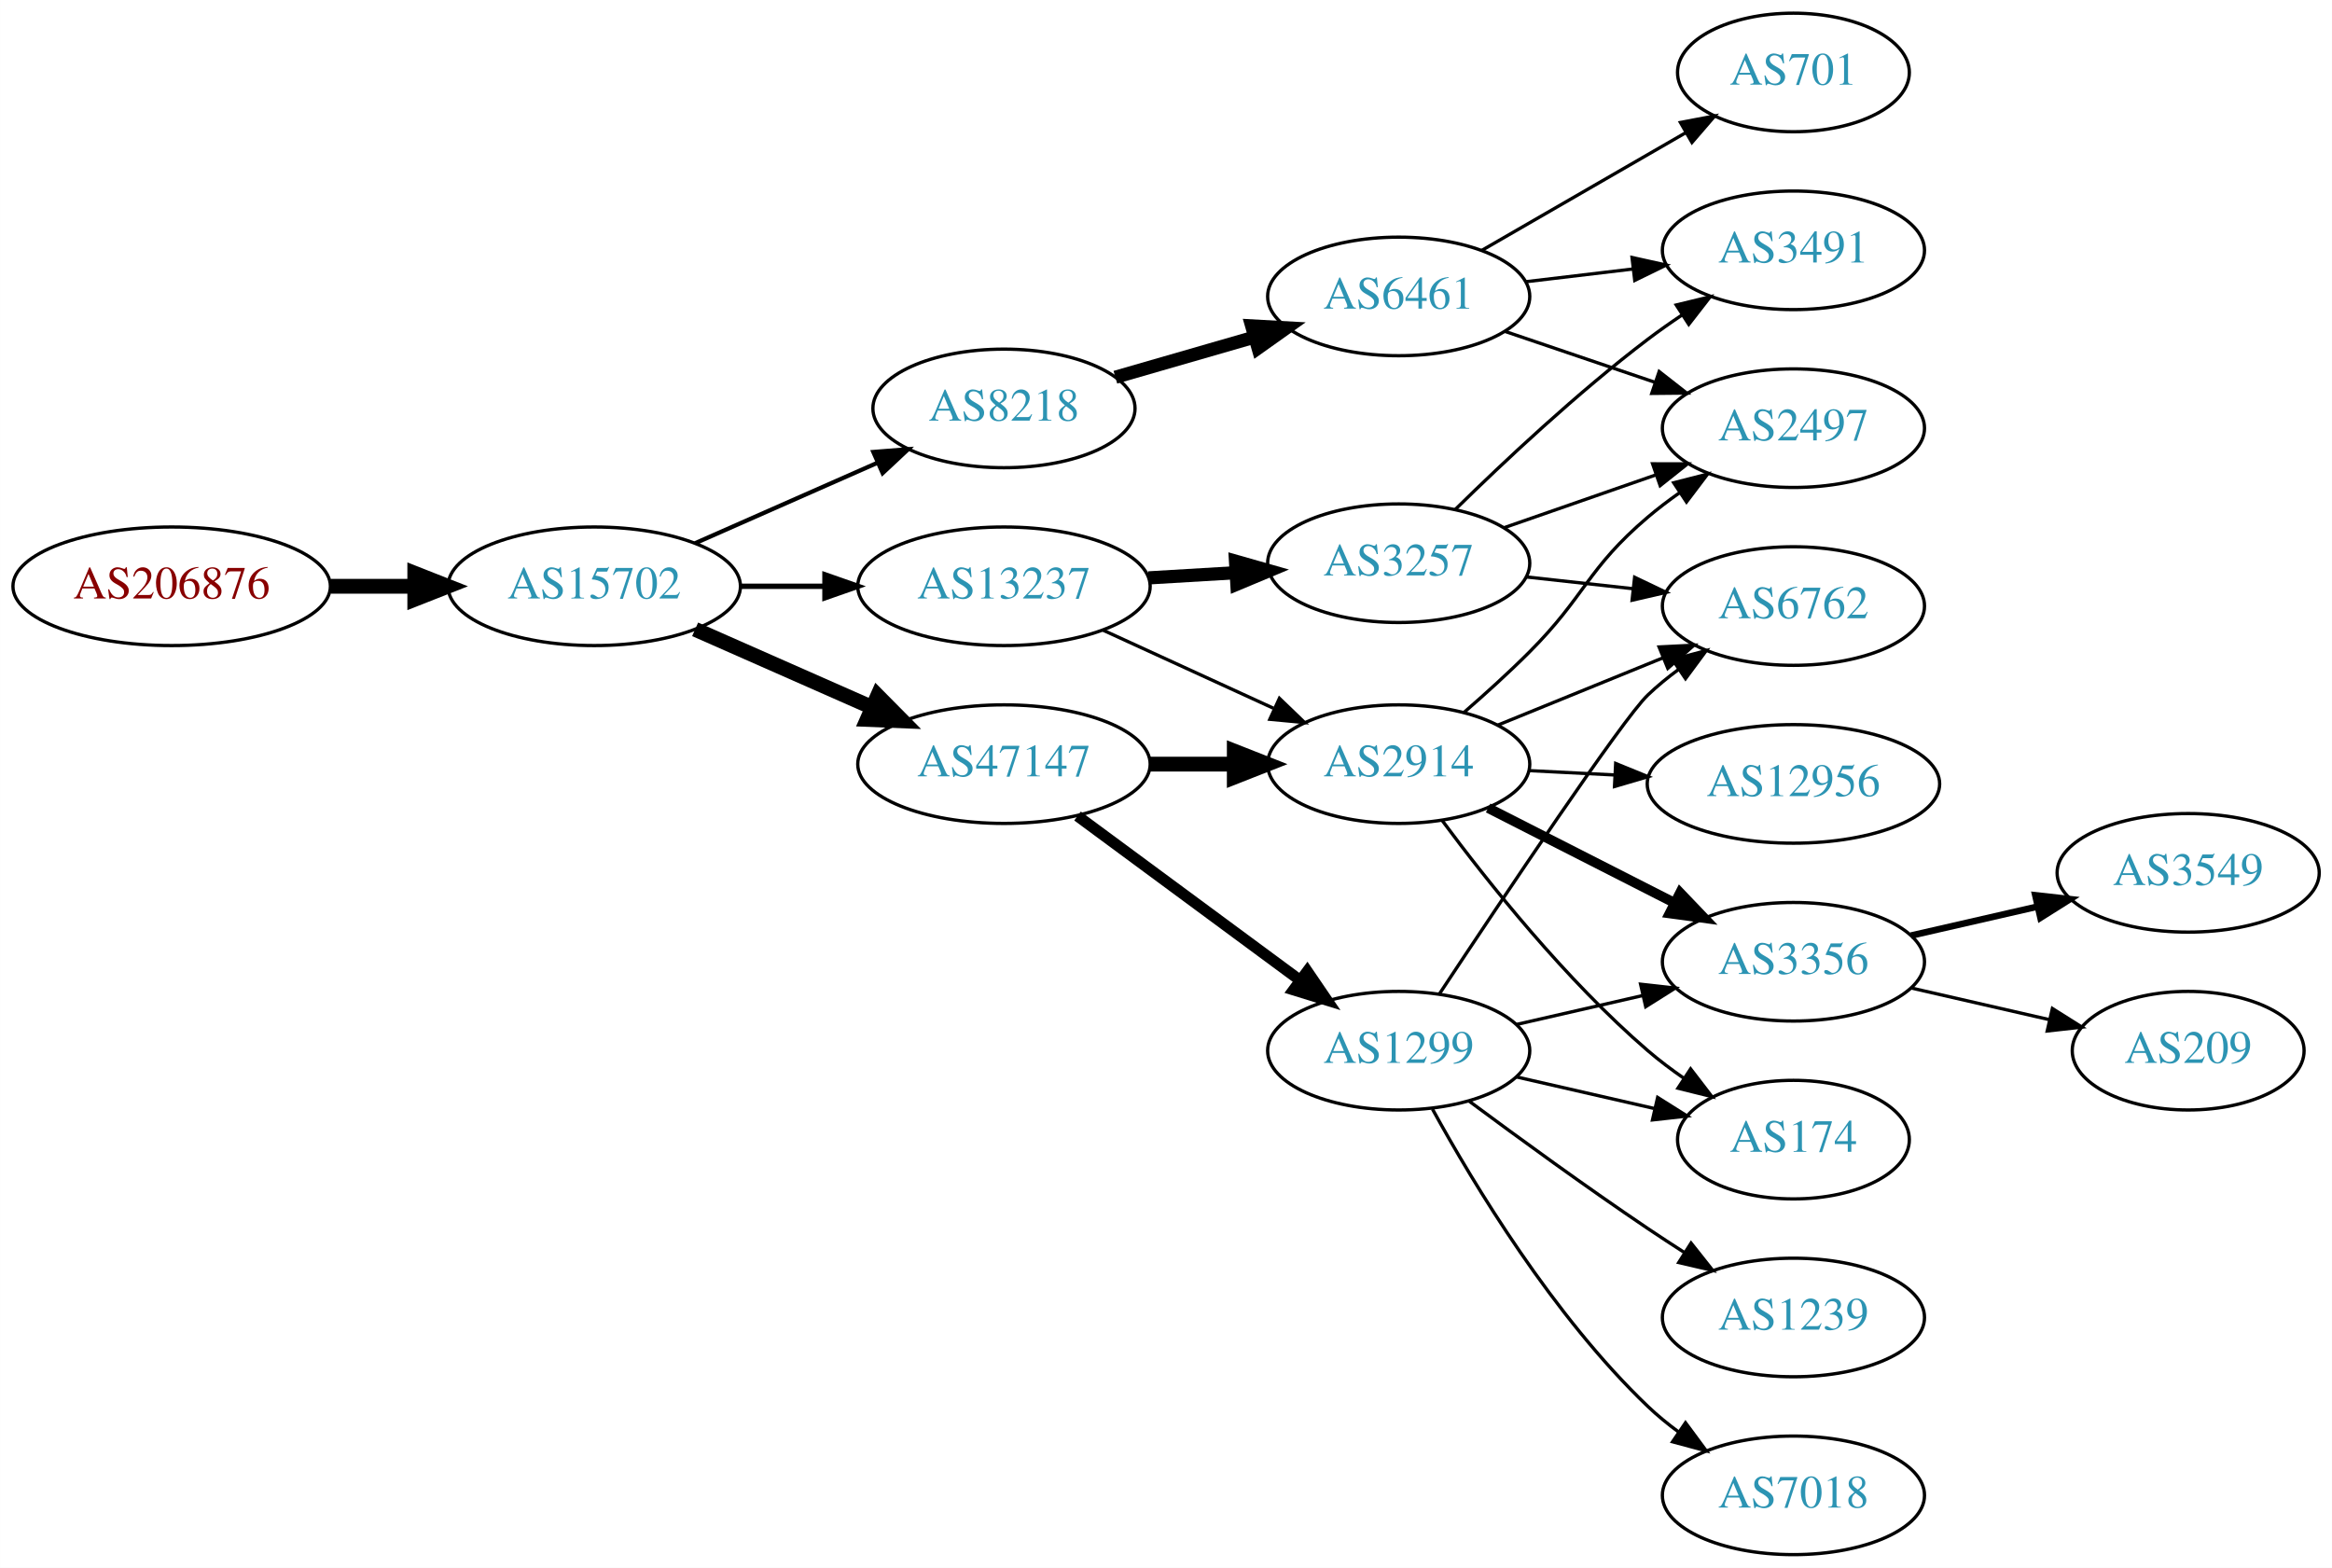
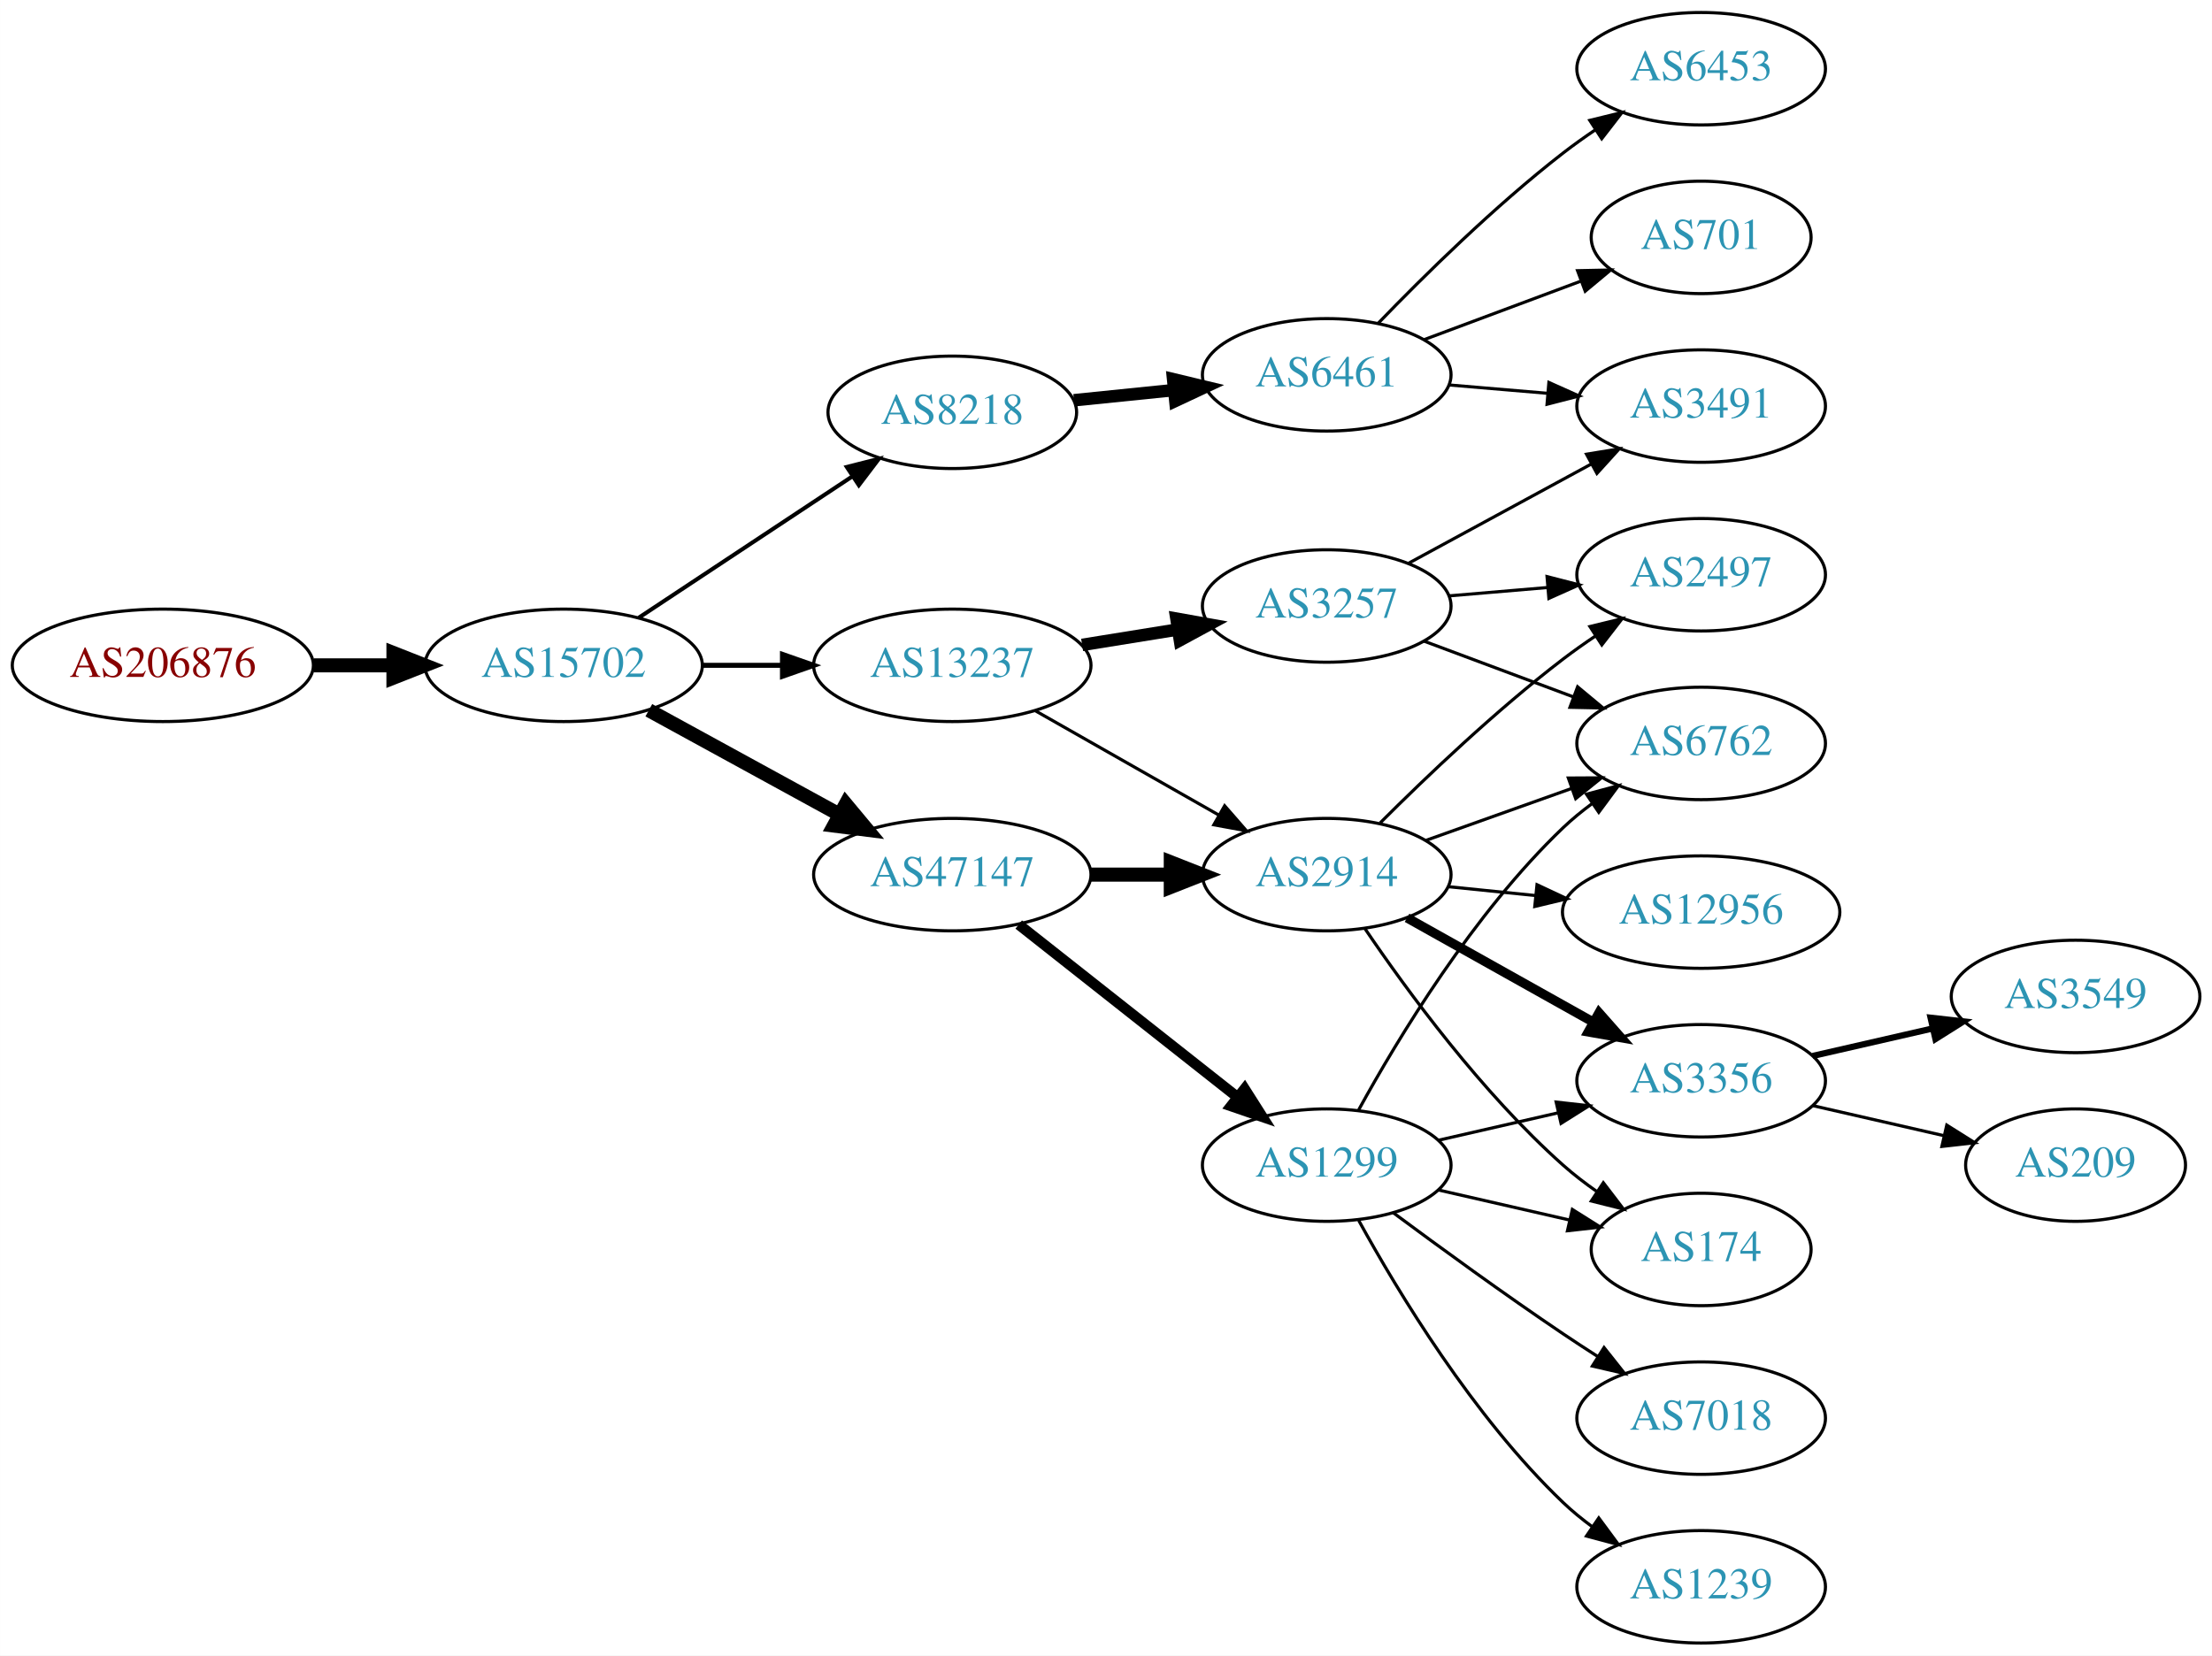
- <svg xmlns="http://www.w3.org/2000/svg" xmlns:xlink="http://www.w3.org/1999/xlink" width="708pt" height="476pt" viewBox="0.00 0.00 707.95 476.00">
-   <g id="graph0" class="graph" transform="scale(1 1) rotate(0) translate(4 472)">
-     <polygon fill="white" stroke="none" points="-4,4 -4,-472 703.954,-472 703.954,4 -4,4" />
+ <svg xmlns="http://www.w3.org/2000/svg" xmlns:xlink="http://www.w3.org/1999/xlink" width="708pt" height="530pt" viewBox="0.00 0.00 707.95 530.00">
+   <g id="graph0" class="graph" transform="scale(1 1) rotate(0) translate(4 526)">
+     <polygon fill="white" stroke="none" points="-4,4 -4,-526 703.954,-526 703.954,4 -4,4" />
    <g id="node1" class="node">
      <g id="a_node1">
        <a xlink:href="/asn/206876" xlink:title="AS206876 ~ MeinSystem GmbH [AT]">
-           <ellipse fill="#ffffff" stroke="black" cx="48.096" cy="-294" rx="48.192" ry="18" />
-           <text text-anchor="middle" x="48.096" y="-290.3" font-family="Times,serif" font-size="14.00" fill="#880000">AS206876</text>
+           <ellipse fill="#ffffff" stroke="black" cx="48.096" cy="-313" rx="48.192" ry="18" />
+           <text text-anchor="middle" x="48.096" y="-309.3" font-family="Times,serif" font-size="14.00" fill="#880000">AS206876</text>
        </a>
      </g>
    </g>
    <g id="node2" class="node">
      <g id="a_node2">
        <a xlink:href="/asn/15702" xlink:title="AS15702 ~ Onstage Online GmbH [AT]">
-           <ellipse fill="#ffffff" stroke="black" cx="176.388" cy="-294" rx="44.393" ry="18" />
-           <text text-anchor="middle" x="176.388" y="-290.3" font-family="Times,serif" font-size="14.00" fill="#2c94b3">AS15702</text>
+           <ellipse fill="#ffffff" stroke="black" cx="176.388" cy="-313" rx="44.393" ry="18" />
+           <text text-anchor="middle" x="176.388" y="-309.3" font-family="Times,serif" font-size="14.00" fill="#2c94b3">AS15702</text>
        </a>
      </g>
    </g>
    <g id="edge1" class="edge">
-       <path fill="none" stroke="black" stroke-width="4.5" d="M96.481,-294C104.742,-294 113.386,-294 121.799,-294" />
-       <polygon fill="black" stroke="black" stroke-width="4.5" points="121.904,-297.938 131.904,-294 121.904,-290.063 121.904,-297.938" />
+       <path fill="none" stroke="black" stroke-width="4.5" d="M96.481,-313C104.742,-313 113.386,-313 121.799,-313" />
+       <polygon fill="black" stroke="black" stroke-width="4.5" points="121.904,-316.938 131.904,-313 121.904,-309.063 121.904,-316.938" />
    </g>
    <g id="node3" class="node">
      <g id="a_node3">
        <a xlink:href="/asn/47147" xlink:title="AS47147 ~ ANEXIA Internetdienstleistungs GmbH [AT]">
-           <ellipse fill="#ffffff" stroke="black" cx="300.78" cy="-240" rx="44.393" ry="18" />
-           <text text-anchor="middle" x="300.78" y="-236.3" font-family="Times,serif" font-size="14.00" fill="#2c94b3">AS47147</text>
+           <ellipse fill="#ffffff" stroke="black" cx="300.78" cy="-246" rx="44.393" ry="18" />
+           <text text-anchor="middle" x="300.78" y="-242.3" font-family="Times,serif" font-size="14.00" fill="#2c94b3">AS47147</text>
        </a>
      </g>
    </g>
    <g id="edge2" class="edge">
-       <path fill="none" stroke="black" stroke-width="4.5" d="M207.015,-280.928C223.132,-273.817 243.272,-264.931 260.664,-257.258" />
-       <polygon fill="black" stroke="black" stroke-width="4.5" points="262.441,-260.778 270.001,-253.139 259.262,-253.573 262.441,-260.778" />
+       <path fill="none" stroke="black" stroke-width="4.5" d="M203.644,-298.627C221.471,-288.868 245.247,-275.852 264.694,-265.207" />
+       <polygon fill="black" stroke="black" stroke-width="4.5" points="266.686,-268.605 273.567,-260.349 262.904,-261.697 266.686,-268.605" />
    </g>
    <g id="node4" class="node">
      <g id="a_node4">
-         <a xlink:href="/asn/13237" xlink:title="AS13237 ~ European Backbone of AS13237 [DE]">
-           <ellipse fill="#ffffff" stroke="black" cx="300.78" cy="-294" rx="44.393" ry="18" />
-           <text text-anchor="middle" x="300.78" y="-290.3" font-family="Times,serif" font-size="14.00" fill="#2c94b3">AS13237</text>
+         <a xlink:href="/asn/8218" xlink:title="AS8218 ~ legacy Neotelecoms [FR]">
+           <ellipse fill="#ffffff" stroke="black" cx="300.78" cy="-394" rx="39.794" ry="18" />
+           <text text-anchor="middle" x="300.78" y="-390.3" font-family="Times,serif" font-size="14.00" fill="#2c94b3">AS8218</text>
        </a>
      </g>
    </g>
    <g id="edge3" class="edge">
-       <path fill="none" stroke="black" stroke-width="1.607" d="M220.883,-294C229.089,-294 237.761,-294 246.233,-294" />
-       <polygon fill="black" stroke="black" stroke-width="1.607" points="246.424,-297.5 256.424,-294 246.424,-290.5 246.424,-297.5" />
+       <path fill="none" stroke="black" stroke-width="1.286" d="M200.409,-328.235C219.762,-341.044 247.598,-359.466 268.888,-373.555" />
+       <polygon fill="black" stroke="black" stroke-width="1.286" points="267.005,-376.506 277.275,-379.107 270.868,-370.669 267.005,-376.506" />
    </g>
    <g id="node5" class="node">
      <g id="a_node5">
-         <a xlink:href="/asn/8218" xlink:title="AS8218 ~ legacy Neotelecoms [FR]">
-           <ellipse fill="#ffffff" stroke="black" cx="300.78" cy="-348" rx="39.794" ry="18" />
-           <text text-anchor="middle" x="300.78" y="-344.3" font-family="Times,serif" font-size="14.00" fill="#2c94b3">AS8218</text>
+         <a xlink:href="/asn/13237" xlink:title="AS13237 ~ European Backbone of AS13237 [DE]">
+           <ellipse fill="#ffffff" stroke="black" cx="300.78" cy="-313" rx="44.393" ry="18" />
+           <text text-anchor="middle" x="300.78" y="-309.3" font-family="Times,serif" font-size="14.00" fill="#2c94b3">AS13237</text>
        </a>
      </g>
    </g>
    <g id="edge4" class="edge">
-       <path fill="none" stroke="black" stroke-width="1.286" d="M207.015,-307.072C223.61,-314.393 244.469,-323.597 262.203,-331.421" />
-       <polygon fill="black" stroke="black" stroke-width="1.286" points="261.124,-334.77 271.686,-335.605 263.95,-328.366 261.124,-334.77" />
+       <path fill="none" stroke="black" stroke-width="1.607" d="M220.883,-313C229.089,-313 237.761,-313 246.233,-313" />
+       <polygon fill="black" stroke="black" stroke-width="1.607" points="246.424,-316.5 256.424,-313 246.424,-309.5 246.424,-316.5" />
    </g>
    <g id="node6" class="node">
      <g id="a_node6">
        <a xlink:href="/asn/2914" xlink:title="AS2914 ~ NTT America, Inc. [US]">
-           <ellipse fill="#ffffff" stroke="black" cx="420.622" cy="-240" rx="39.794" ry="18" />
-           <text text-anchor="middle" x="420.622" y="-236.3" font-family="Times,serif" font-size="14.00" fill="#2c94b3">AS2914</text>
+           <ellipse fill="#ffffff" stroke="black" cx="420.622" cy="-246" rx="39.794" ry="18" />
+           <text text-anchor="middle" x="420.622" y="-242.3" font-family="Times,serif" font-size="14.00" fill="#2c94b3">AS2914</text>
        </a>
      </g>
    </g>
    <g id="edge5" class="edge">
-       <path fill="none" stroke="black" stroke-width="4.5" d="M344.991,-240C353.303,-240 362.066,-240 370.548,-240" />
-       <polygon fill="black" stroke="black" stroke-width="4.5" points="370.707,-243.938 380.707,-240 370.707,-236.063 370.707,-243.938" />
+       <path fill="none" stroke="black" stroke-width="4.5" d="M344.991,-246C353.303,-246 362.066,-246 370.548,-246" />
+       <polygon fill="black" stroke="black" stroke-width="4.5" points="370.707,-249.938 380.707,-246 370.707,-242.063 370.707,-249.938" />
    </g>
    <g id="node7" class="node">
      <g id="a_node7">
        <a xlink:href="/asn/1299" xlink:title="AS1299 ~ Telia Carrier [EU]">
          <ellipse fill="#ffffff" stroke="black" cx="420.622" cy="-153" rx="39.794" ry="18" />
          <text text-anchor="middle" x="420.622" y="-149.3" font-family="Times,serif" font-size="14.00" fill="#2c94b3">AS1299</text>
        </a>
      </g>
    </g>
    <g id="edge6" class="edge">
-       <path fill="none" stroke="black" stroke-width="3.375" d="M323.12,-224.245C342.008,-210.301 369.737,-189.829 390.631,-174.404" />
-       <polygon fill="black" stroke="black" stroke-width="3.375" points="392.87,-177.101 398.836,-168.346 388.712,-171.469 392.87,-177.101" />
-     </g>
-     <g id="edge20" class="edge">
-       <path fill="none" stroke="black" d="M330.909,-280.652C346.521,-273.498 365.918,-264.609 382.59,-256.97" />
-       <polygon fill="black" stroke="black" points="384.409,-259.986 392.042,-252.638 381.493,-253.622 384.409,-259.986" />
-     </g>
-     <g id="node17" class="node">
-       <g id="a_node17">
-         <a xlink:href="/asn/3257" xlink:title="AS3257 ~ GTT [DE]">
-           <ellipse fill="#ffffff" stroke="black" cx="420.622" cy="-301" rx="39.794" ry="18" />
-           <text text-anchor="middle" x="420.622" y="-297.3" font-family="Times,serif" font-size="14.00" fill="#2c94b3">AS3257</text>
-         </a>
-       </g>
-     </g>
-     <g id="edge19" class="edge">
-       <path fill="none" stroke="black" stroke-width="4" d="M344.657,-296.547C353.266,-297.058 362.369,-297.599 371.152,-298.121" />
-       <polygon fill="black" stroke="black" stroke-width="4" points="371.077,-301.622 381.267,-298.722 371.492,-294.635 371.077,-301.622" />
-     </g>
-     <g id="node19" class="node">
-       <g id="a_node19">
-         <a xlink:href="/asn/6461" xlink:title="AS6461 ~ Zayo Bandwidth [US]">
-           <ellipse fill="#ffffff" stroke="black" cx="420.622" cy="-382" rx="39.794" ry="18" />
-           <text text-anchor="middle" x="420.622" y="-378.3" font-family="Times,serif" font-size="14.00" fill="#2c94b3">AS6461</text>
-         </a>
-       </g>
-     </g>
-     <g id="edge24" class="edge">
-       <path fill="none" stroke="black" stroke-width="4" d="M334.605,-357.471C347.648,-361.234 362.829,-365.614 376.723,-369.623" />
-       <polygon fill="black" stroke="black" stroke-width="4" points="375.986,-373.053 386.564,-372.462 377.926,-366.327 375.986,-373.053" />
+       <path fill="none" stroke="black" stroke-width="3.375" d="M322.038,-230.013C341.325,-214.791 370.509,-191.76 391.938,-174.848" />
+       <polygon fill="black" stroke="black" stroke-width="3.375" points="394.339,-177.412 400.02,-168.47 390.002,-171.917 394.339,-177.412" />
    </g>
    <g id="node8" class="node">
      <g id="a_node8">
+         <a xlink:href="/asn/6461" xlink:title="AS6461 ~ Zayo Bandwidth [US]">
+           <ellipse fill="#ffffff" stroke="black" cx="420.622" cy="-406" rx="39.794" ry="18" />
+           <text text-anchor="middle" x="420.622" y="-402.3" font-family="Times,serif" font-size="14.00" fill="#2c94b3">AS6461</text>
+         </a>
+       </g>
+     </g>
+     <g id="edge7" class="edge">
+       <path fill="none" stroke="black" stroke-width="4" d="M339.714,-397.863C349.912,-398.901 361.075,-400.038 371.737,-401.124" />
+       <polygon fill="black" stroke="black" stroke-width="4" points="371.455,-404.613 381.759,-402.144 372.165,-397.649 371.455,-404.613" />
+     </g>
+     <g id="edge12" class="edge">
+       <path fill="none" stroke="black" d="M327.35,-298.462C344.569,-288.672 367.454,-275.66 386.126,-265.045" />
+       <polygon fill="black" stroke="black" points="387.946,-268.036 394.91,-260.05 384.487,-261.95 387.946,-268.036" />
+     </g>
+     <g id="node12" class="node">
+       <g id="a_node12">
+         <a xlink:href="/asn/3257" xlink:title="AS3257 ~ GTT [DE]">
+           <ellipse fill="#ffffff" stroke="black" cx="420.622" cy="-332" rx="39.794" ry="18" />
+           <text text-anchor="middle" x="420.622" y="-328.3" font-family="Times,serif" font-size="14.00" fill="#2c94b3">AS3257</text>
+         </a>
+       </g>
+     </g>
+     <g id="edge11" class="edge">
+       <path fill="none" stroke="black" stroke-width="4" d="M342.334,-319.539C352.221,-321.133 362.874,-322.85 373.018,-324.486" />
+       <polygon fill="black" stroke="black" stroke-width="4" points="372.515,-327.95 382.944,-326.086 373.629,-321.039 372.515,-327.95" />
+     </g>
+     <g id="node13" class="node">
+       <g id="a_node13">
+         <a xlink:href="/asn/2497" xlink:title="AS2497 ~ Internet Initiative Japan Inc. [JP]">
+           <ellipse fill="#ffffff" stroke="black" cx="540.465" cy="-342" rx="39.794" ry="18" />
+           <text text-anchor="middle" x="540.465" y="-338.3" font-family="Times,serif" font-size="14.00" fill="#2c94b3">AS2497</text>
+         </a>
+       </g>
+     </g>
+     <g id="edge20" class="edge">
+       <path fill="none" stroke="black" d="M437.73,-262.561C452.34,-277.163 474.812,-298.608 496.269,-315 499.589,-317.537 503.156,-320.057 506.764,-322.48" />
+       <polygon fill="black" stroke="black" points="504.867,-325.422 515.163,-327.921 508.673,-319.547 504.867,-325.422" />
+     </g>
+     <g id="node14" class="node">
+       <g id="a_node14">
+         <a xlink:href="/asn/6762" xlink:title="AS6762 ~ TELECOM ITALIA SPARKLE S.p.A. [IT]">
+           <ellipse fill="#ffffff" stroke="black" cx="540.465" cy="-288" rx="39.794" ry="18" />
+           <text text-anchor="middle" x="540.465" y="-284.3" font-family="Times,serif" font-size="14.00" fill="#2c94b3">AS6762</text>
+         </a>
+       </g>
+     </g>
+     <g id="edge19" class="edge">
+       <path fill="none" stroke="black" d="M452.276,-256.925C466.486,-261.99 483.569,-268.078 498.834,-273.519" />
+       <polygon fill="black" stroke="black" points="497.96,-276.923 508.555,-276.983 500.31,-270.329 497.96,-276.923" />
+     </g>
+     <g id="node15" class="node">
+       <g id="a_node15">
        <a xlink:href="/asn/3356" xlink:title="AS3356 ~ Level 3 Parent, LLC [US]">
          <ellipse fill="#ffffff" stroke="black" cx="540.465" cy="-180" rx="39.794" ry="18" />
          <text text-anchor="middle" x="540.465" y="-176.3" font-family="Times,serif" font-size="14.00" fill="#2c94b3">AS3356</text>
        </a>
      </g>
    </g>
-     <g id="edge7" class="edge">
-       <path fill="none" stroke="black" stroke-width="3" d="M447.775,-226.684C464.405,-218.217 486.141,-207.15 504.276,-197.917" />
-       <polygon fill="black" stroke="black" stroke-width="3" points="506.061,-200.935 513.385,-193.279 502.885,-194.697 506.061,-200.935" />
-     </g>
-     <g id="node9" class="node">
-       <g id="a_node9">
-         <a xlink:href="/asn/6762" xlink:title="AS6762 ~ TELECOM ITALIA SPARKLE S.p.A. [IT]">
-           <ellipse fill="#ffffff" stroke="black" cx="540.465" cy="-288" rx="39.794" ry="18" />
-           <text text-anchor="middle" x="540.465" y="-284.3" font-family="Times,serif" font-size="14.00" fill="#2c94b3">AS6762</text>
-         </a>
-       </g>
-     </g>
-     <g id="edge8" class="edge">
-       <path fill="none" stroke="black" d="M450.752,-251.865C465.907,-258.038 484.631,-265.665 500.966,-272.318" />
-       <polygon fill="black" stroke="black" points="499.68,-275.574 510.262,-276.105 502.321,-269.091 499.68,-275.574" />
-     </g>
-     <g id="node10" class="node">
-       <g id="a_node10">
+     <g id="edge16" class="edge">
+       <path fill="none" stroke="black" stroke-width="3" d="M446.326,-232.164C463.61,-222.484 486.905,-209.437 505.874,-198.813" />
+       <polygon fill="black" stroke="black" stroke-width="3" points="507.779,-201.758 514.794,-193.818 504.359,-195.65 507.779,-201.758" />
+     </g>
+     <g id="node16" class="node">
+       <g id="a_node16">
        <a xlink:href="/asn/12956" xlink:title="AS12956 ~ TELXIUS [ES]">
          <ellipse fill="#ffffff" stroke="black" cx="540.465" cy="-234" rx="44.393" ry="18" />
          <text text-anchor="middle" x="540.465" y="-230.3" font-family="Times,serif" font-size="14.00" fill="#2c94b3">AS12956</text>
        </a>
      </g>
    </g>
-     <g id="edge9" class="edge">
-       <path fill="none" stroke="black" d="M460.208,-238.035C468.507,-237.613 477.418,-237.159 486.163,-236.714" />
-       <polygon fill="black" stroke="black" points="486.497,-240.202 496.306,-236.197 486.141,-233.211 486.497,-240.202" />
-     </g>
-     <g id="node11" class="node">
-       <g id="a_node11">
-         <a xlink:href="/asn/2497" xlink:title="AS2497 ~ Internet Initiative Japan Inc. [JP]">
-           <ellipse fill="#ffffff" stroke="black" cx="540.465" cy="-342" rx="39.794" ry="18" />
-           <text text-anchor="middle" x="540.465" y="-338.3" font-family="Times,serif" font-size="14.00" fill="#2c94b3">AS2497</text>
-         </a>
-       </g>
-     </g>
-     <g id="edge10" class="edge">
-       <path fill="none" stroke="black" d="M440.541,-255.787C446.965,-261.37 454.079,-267.804 460.269,-274 477.408,-291.155 477.791,-299.296 496.269,-315 499.291,-317.568 502.579,-320.065 505.949,-322.437" />
-       <polygon fill="black" stroke="black" points="504.118,-325.423 514.384,-328.045 507.994,-319.594 504.118,-325.423" />
-     </g>
-     <g id="node12" class="node">
-       <g id="a_node12">
+     <g id="edge17" class="edge">
+       <path fill="none" stroke="black" d="M459.557,-242.137C468.451,-241.231 478.079,-240.251 487.469,-239.295" />
+       <polygon fill="black" stroke="black" points="487.925,-242.767 497.519,-238.271 487.216,-235.803 487.925,-242.767" />
+     </g>
+     <g id="node17" class="node">
+       <g id="a_node17">
        <a xlink:href="/asn/174" xlink:title="AS174 ~ Cogent Communications [US]">
          <ellipse fill="#ffffff" stroke="black" cx="540.465" cy="-126" rx="35.194" ry="18" />
          <text text-anchor="middle" x="540.465" y="-122.3" font-family="Times,serif" font-size="14.00" fill="#2c94b3">AS174</text>
        </a>
      </g>
    </g>
-     <g id="edge11" class="edge">
-       <path fill="none" stroke="black" d="M433.774,-222.952C447.557,-204.362 471.369,-174.409 496.269,-153 499.68,-150.067 503.442,-147.233 507.28,-144.575" />
-       <polygon fill="black" stroke="black" points="509.246,-147.471 515.697,-139.067 505.412,-141.614 509.246,-147.471" />
-     </g>
-     <g id="edge14" class="edge">
+     <g id="edge18" class="edge">
+       <path fill="none" stroke="black" d="M432.803,-228.778C446.247,-208.937 470.27,-176.105 496.269,-153 499.632,-150.011 503.364,-147.144 507.186,-144.468" />
+       <polygon fill="black" stroke="black" points="509.156,-147.362 515.588,-138.943 505.31,-141.513 509.156,-147.362" />
+     </g>
+     <g id="edge24" class="edge">
+       <path fill="none" stroke="black" d="M430.864,-170.713C443.409,-193.561 467.586,-233.611 496.269,-261 499.137,-263.739 502.326,-266.347 505.635,-268.785" />
+       <polygon fill="black" stroke="black" points="503.758,-271.742 513.994,-274.477 507.698,-265.956 503.758,-271.742" />
+     </g>
+     <g id="edge25" class="edge">
      <path fill="none" stroke="black" d="M456.342,-160.955C468.341,-163.704 481.962,-166.825 494.655,-169.733" />
      <polygon fill="black" stroke="black" points="494.057,-173.187 504.586,-172.009 495.621,-166.364 494.057,-173.187" />
    </g>
-     <g id="edge12" class="edge">
-       <path fill="none" stroke="black" d="M432.985,-170.246C451.895,-198.825 488.521,-253.602 496.269,-261 499.137,-263.739 502.326,-266.347 505.635,-268.785" />
-       <polygon fill="black" stroke="black" points="503.758,-271.742 513.994,-274.477 507.698,-265.956 503.758,-271.742" />
-     </g>
-     <g id="edge16" class="edge">
+     <g id="edge23" class="edge">
      <path fill="none" stroke="black" d="M456.342,-145.045C469.434,-142.045 484.456,-138.604 498.097,-135.478" />
      <polygon fill="black" stroke="black" points="499.238,-138.807 508.204,-133.162 497.675,-131.984 499.238,-138.807" />
    </g>
-     <g id="node13" class="node">
-       <g id="a_node13">
+     <g id="node18" class="node">
+       <g id="a_node18">
        <a xlink:href="/asn/7018" xlink:title="AS7018 ~ AT&amp;T Services, Inc. [US]">
+           <ellipse fill="#ffffff" stroke="black" cx="540.465" cy="-72" rx="39.794" ry="18" />
+           <text text-anchor="middle" x="540.465" y="-68.3" font-family="Times,serif" font-size="14.00" fill="#2c94b3">AS7018</text>
+         </a>
+       </g>
+     </g>
+     <g id="edge21" class="edge">
+       <path fill="none" stroke="black" d="M441.953,-137.723C456.815,-126.696 477.559,-111.593 496.269,-99 499.818,-96.611 503.568,-94.161 507.317,-91.758" />
+       <polygon fill="black" stroke="black" points="509.385,-94.591 515.965,-86.288 505.643,-88.675 509.385,-94.591" />
+     </g>
+     <g id="node19" class="node">
+       <g id="a_node19">
+         <a xlink:href="/asn/1239" xlink:title="AS1239 ~ Sprint [US]">
          <ellipse fill="#ffffff" stroke="black" cx="540.465" cy="-18" rx="39.794" ry="18" />
-           <text text-anchor="middle" x="540.465" y="-14.3" font-family="Times,serif" font-size="14.00" fill="#2c94b3">AS7018</text>
-         </a>
-       </g>
-     </g>
-     <g id="edge13" class="edge">
+           <text text-anchor="middle" x="540.465" y="-14.3" font-family="Times,serif" font-size="14.00" fill="#2c94b3">AS1239</text>
+         </a>
+       </g>
+     </g>
+     <g id="edge22" class="edge">
      <path fill="none" stroke="black" d="M430.864,-135.287C443.409,-112.439 467.586,-72.389 496.269,-45 499.137,-42.261 502.326,-39.653 505.635,-37.215" />
      <polygon fill="black" stroke="black" points="507.698,-40.044 513.994,-31.523 503.758,-34.258 507.698,-40.044" />
    </g>
-     <g id="node14" class="node">
-       <g id="a_node14">
-         <a xlink:href="/asn/1239" xlink:title="AS1239 ~ Sprint [US]">
-           <ellipse fill="#ffffff" stroke="black" cx="540.465" cy="-72" rx="39.794" ry="18" />
-           <text text-anchor="middle" x="540.465" y="-68.3" font-family="Times,serif" font-size="14.00" fill="#2c94b3">AS1239</text>
-         </a>
-       </g>
+     <g id="node9" class="node">
+       <g id="a_node9">
+         <a xlink:href="/asn/701" xlink:title="AS701 ~ UUNET [US]">
+           <ellipse fill="#ffffff" stroke="black" cx="540.465" cy="-450" rx="35.194" ry="18" />
+           <text text-anchor="middle" x="540.465" y="-446.3" font-family="Times,serif" font-size="14.00" fill="#2c94b3">AS701</text>
+         </a>
+       </g>
+     </g>
+     <g id="edge8" class="edge">
+       <path fill="none" stroke="black" d="M451.664,-417.217C466.911,-422.91 485.586,-429.883 501.787,-435.932" />
+       <polygon fill="black" stroke="black" points="500.909,-439.34 511.502,-439.559 503.358,-432.782 500.909,-439.34" />
+     </g>
+     <g id="node10" class="node">
+       <g id="a_node10">
+         <a xlink:href="/asn/3491" xlink:title="AS3491 ~ PCCW Global, Inc. [US]">
+           <ellipse fill="#ffffff" stroke="black" cx="540.465" cy="-396" rx="39.794" ry="18" />
+           <text text-anchor="middle" x="540.465" y="-392.3" font-family="Times,serif" font-size="14.00" fill="#2c94b3">AS3491</text>
+         </a>
+       </g>
+     </g>
+     <g id="edge9" class="edge">
+       <path fill="none" stroke="black" d="M459.882,-402.753C469.862,-401.906 480.748,-400.983 491.174,-400.098" />
+       <polygon fill="black" stroke="black" points="491.728,-403.564 501.397,-399.23 491.137,-396.589 491.728,-403.564" />
+     </g>
+     <g id="node11" class="node">
+       <g id="a_node11">
+         <a xlink:href="/asn/6453" xlink:title="AS6453 ~ TATA COMMUNICATIONS (AMERICA) INC [US]">
+           <ellipse fill="#ffffff" stroke="black" cx="540.465" cy="-504" rx="39.794" ry="18" />
+           <text text-anchor="middle" x="540.465" y="-500.3" font-family="Times,serif" font-size="14.00" fill="#2c94b3">AS6453</text>
+         </a>
+       </g>
+     </g>
+     <g id="edge10" class="edge">
+       <path fill="none" stroke="black" d="M437.081,-422.502C451.616,-437.569 474.36,-460.014 496.269,-477 499.571,-479.56 503.126,-482.095 506.728,-484.527" />
+       <polygon fill="black" stroke="black" points="504.827,-487.466 515.12,-489.977 508.639,-481.595 504.827,-487.466" />
    </g>
    <g id="edge15" class="edge">
-       <path fill="none" stroke="black" d="M441.953,-137.723C456.815,-126.696 477.559,-111.593 496.269,-99 499.818,-96.611 503.568,-94.161 507.317,-91.758" />
-       <polygon fill="black" stroke="black" points="509.385,-94.591 515.965,-86.288 505.643,-88.675 509.385,-94.591" />
-     </g>
-     <g id="node15" class="node">
-       <g id="a_node15">
+       <path fill="none" stroke="black" d="M446.902,-345.73C463.989,-355.009 486.753,-367.372 505.429,-377.515" />
+       <polygon fill="black" stroke="black" points="503.768,-380.596 514.226,-382.293 507.109,-374.445 503.768,-380.596" />
+     </g>
+     <g id="edge13" class="edge">
+       <path fill="none" stroke="black" d="M459.882,-335.247C469.862,-336.094 480.748,-337.017 491.174,-337.902" />
+       <polygon fill="black" stroke="black" points="491.137,-341.411 501.397,-338.77 491.728,-334.436 491.137,-341.411" />
+     </g>
+     <g id="edge14" class="edge">
+       <path fill="none" stroke="black" d="M451.664,-320.783C466.233,-315.343 483.933,-308.735 499.612,-302.88" />
+       <polygon fill="black" stroke="black" points="500.924,-306.126 509.068,-299.349 498.476,-299.569 500.924,-306.126" />
+     </g>
+     <g id="node20" class="node">
+       <g id="a_node20">
        <a xlink:href="/asn/3549" xlink:title="AS3549 ~ Level 3 Parent, LLC [US]">
          <ellipse fill="#ffffff" stroke="black" cx="660.307" cy="-207" rx="39.794" ry="18" />
          <text text-anchor="middle" x="660.307" y="-203.3" font-family="Times,serif" font-size="14.00" fill="#2c94b3">AS3549</text>
        </a>
      </g>
    </g>
-     <g id="edge17" class="edge">
+     <g id="edge26" class="edge">
      <path fill="none" stroke="black" stroke-width="2" d="M576.184,-187.955C588.184,-190.704 601.805,-193.825 614.498,-196.733" />
      <polygon fill="black" stroke="black" stroke-width="2" points="613.9,-200.187 624.429,-199.009 615.463,-193.364 613.9,-200.187" />
    </g>
-     <g id="node16" class="node">
-       <g id="a_node16">
+     <g id="node21" class="node">
+       <g id="a_node21">
        <a xlink:href="/asn/209" xlink:title="AS209 ~ CenturyLink Communications, LLC [US]">
          <ellipse fill="#ffffff" stroke="black" cx="660.307" cy="-153" rx="35.194" ry="18" />
          <text text-anchor="middle" x="660.307" y="-149.3" font-family="Times,serif" font-size="14.00" fill="#2c94b3">AS209</text>
        </a>
      </g>
    </g>
-     <g id="edge18" class="edge">
+     <g id="edge27" class="edge">
      <path fill="none" stroke="black" d="M576.184,-172.045C589.277,-169.045 604.299,-165.604 617.94,-162.478" />
      <polygon fill="black" stroke="black" points="619.081,-165.807 628.047,-160.162 617.518,-158.984 619.081,-165.807" />
    </g>
-     <g id="edge21" class="edge">
-       <path fill="none" stroke="black" d="M459.232,-296.851C469.543,-295.713 480.861,-294.465 491.661,-293.274" />
-       <polygon fill="black" stroke="black" points="492.252,-296.73 501.808,-292.154 491.484,-289.772 492.252,-296.73" />
-     </g>
-     <g id="edge22" class="edge">
-       <path fill="none" stroke="black" d="M452.584,-311.772C466.681,-316.677 483.557,-322.548 498.671,-327.807" />
-       <polygon fill="black" stroke="black" points="497.706,-331.177 508.301,-331.157 500.006,-324.566 497.706,-331.177" />
-     </g>
-     <g id="node18" class="node">
-       <g id="a_node18">
-         <a xlink:href="/asn/3491" xlink:title="AS3491 ~ PCCW Global, Inc. [US]">
-           <ellipse fill="#ffffff" stroke="black" cx="540.465" cy="-396" rx="39.794" ry="18" />
-           <text text-anchor="middle" x="540.465" y="-392.3" font-family="Times,serif" font-size="14.00" fill="#2c94b3">AS3491</text>
-         </a>
-       </g>
-     </g>
-     <g id="edge23" class="edge">
-       <path fill="none" stroke="black" d="M437.771,-317.296C452.407,-331.671 474.896,-352.795 496.269,-369 499.599,-371.525 503.171,-374.037 506.782,-376.456" />
-       <polygon fill="black" stroke="black" points="504.888,-379.399 515.186,-381.892 508.69,-373.522 504.888,-379.399" />
-     </g>
-     <g id="edge25" class="edge">
-       <path fill="none" stroke="black" d="M452.893,-371.386C466.876,-366.639 483.547,-360.981 498.509,-355.902" />
-       <polygon fill="black" stroke="black" points="499.704,-359.192 508.048,-352.664 497.454,-352.564 499.704,-359.192" />
-     </g>
-     <g id="edge27" class="edge">
-       <path fill="none" stroke="black" d="M459.232,-386.468C469.543,-387.693 480.861,-389.038 491.661,-390.321" />
-       <polygon fill="black" stroke="black" points="491.465,-393.822 501.808,-391.526 492.291,-386.871 491.465,-393.822" />
-     </g>
-     <g id="node20" class="node">
-       <g id="a_node20">
-         <a xlink:href="/asn/701" xlink:title="AS701 ~ UUNET [US]">
-           <ellipse fill="#ffffff" stroke="black" cx="540.465" cy="-450" rx="35.194" ry="18" />
-           <text text-anchor="middle" x="540.465" y="-446.3" font-family="Times,serif" font-size="14.00" fill="#2c94b3">AS701</text>
-         </a>
-       </g>
-     </g>
-     <g id="edge26" class="edge">
-       <path fill="none" stroke="black" d="M445.754,-395.925C463.658,-406.256 488.239,-420.441 507.734,-431.69" />
-       <polygon fill="black" stroke="black" points="506.156,-434.82 516.567,-436.787 509.655,-428.757 506.156,-434.82" />
-     </g>
  </g>
</svg>
